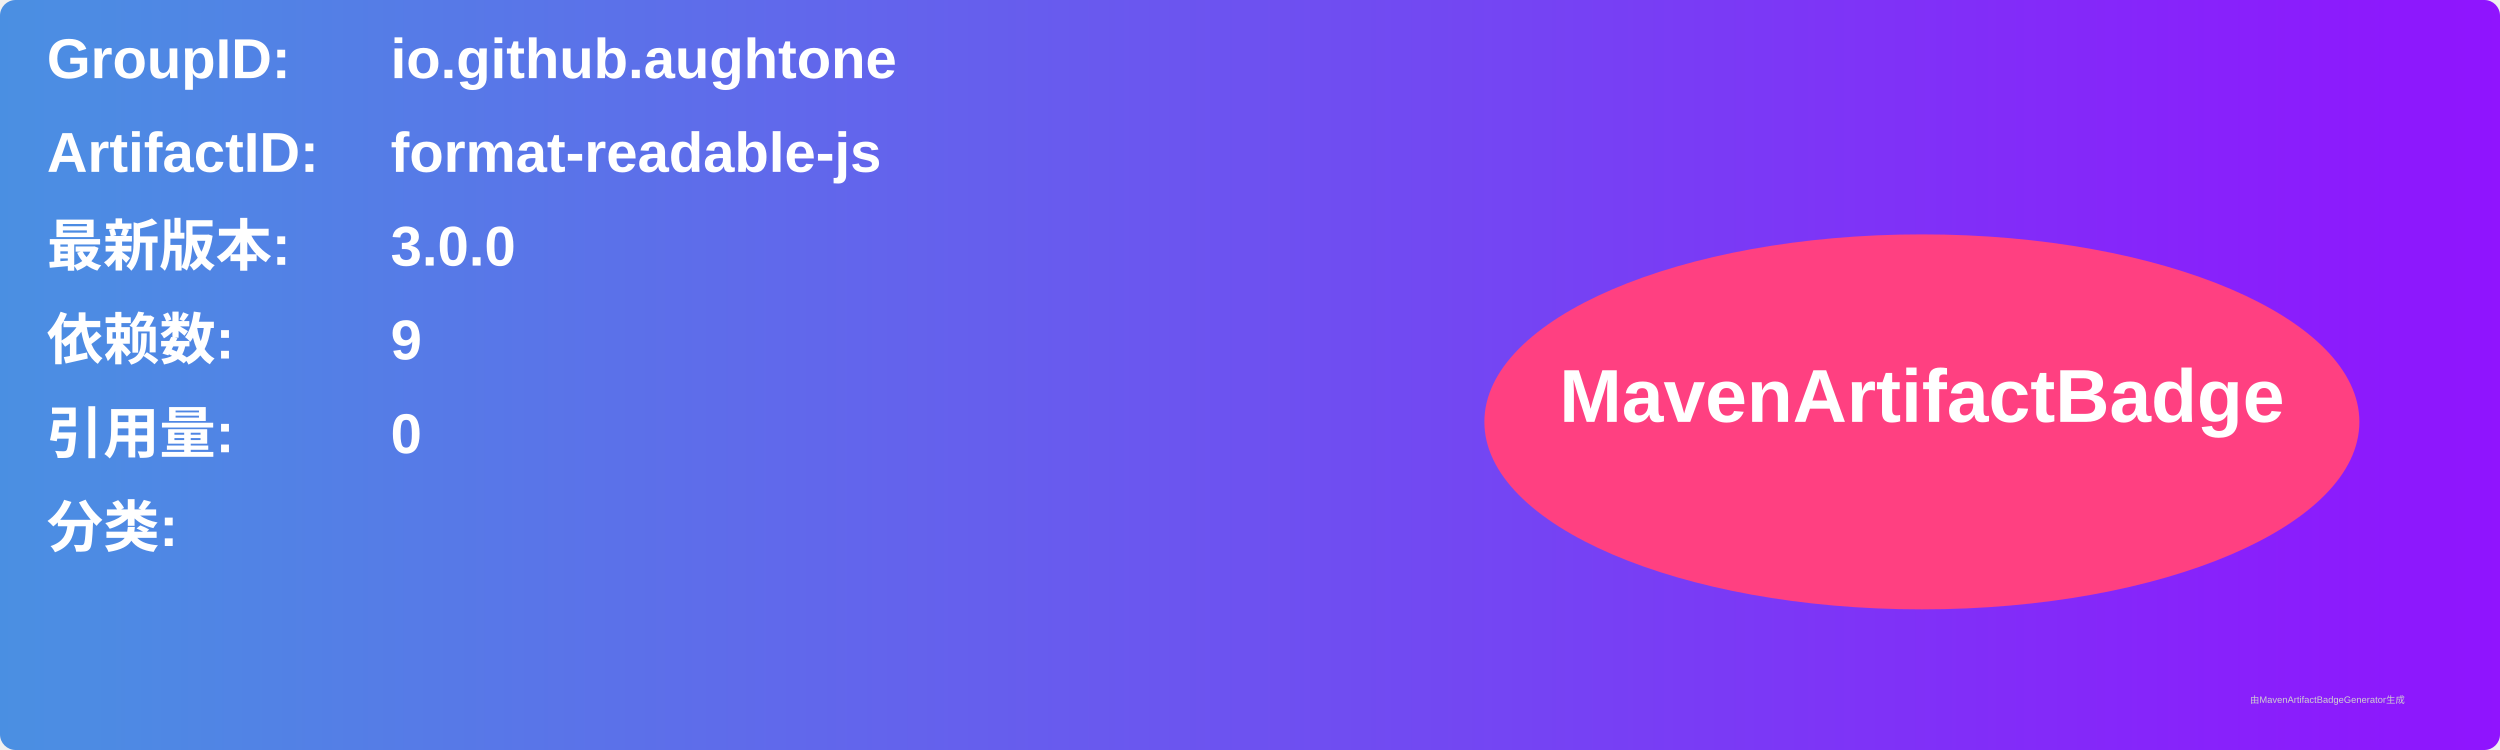
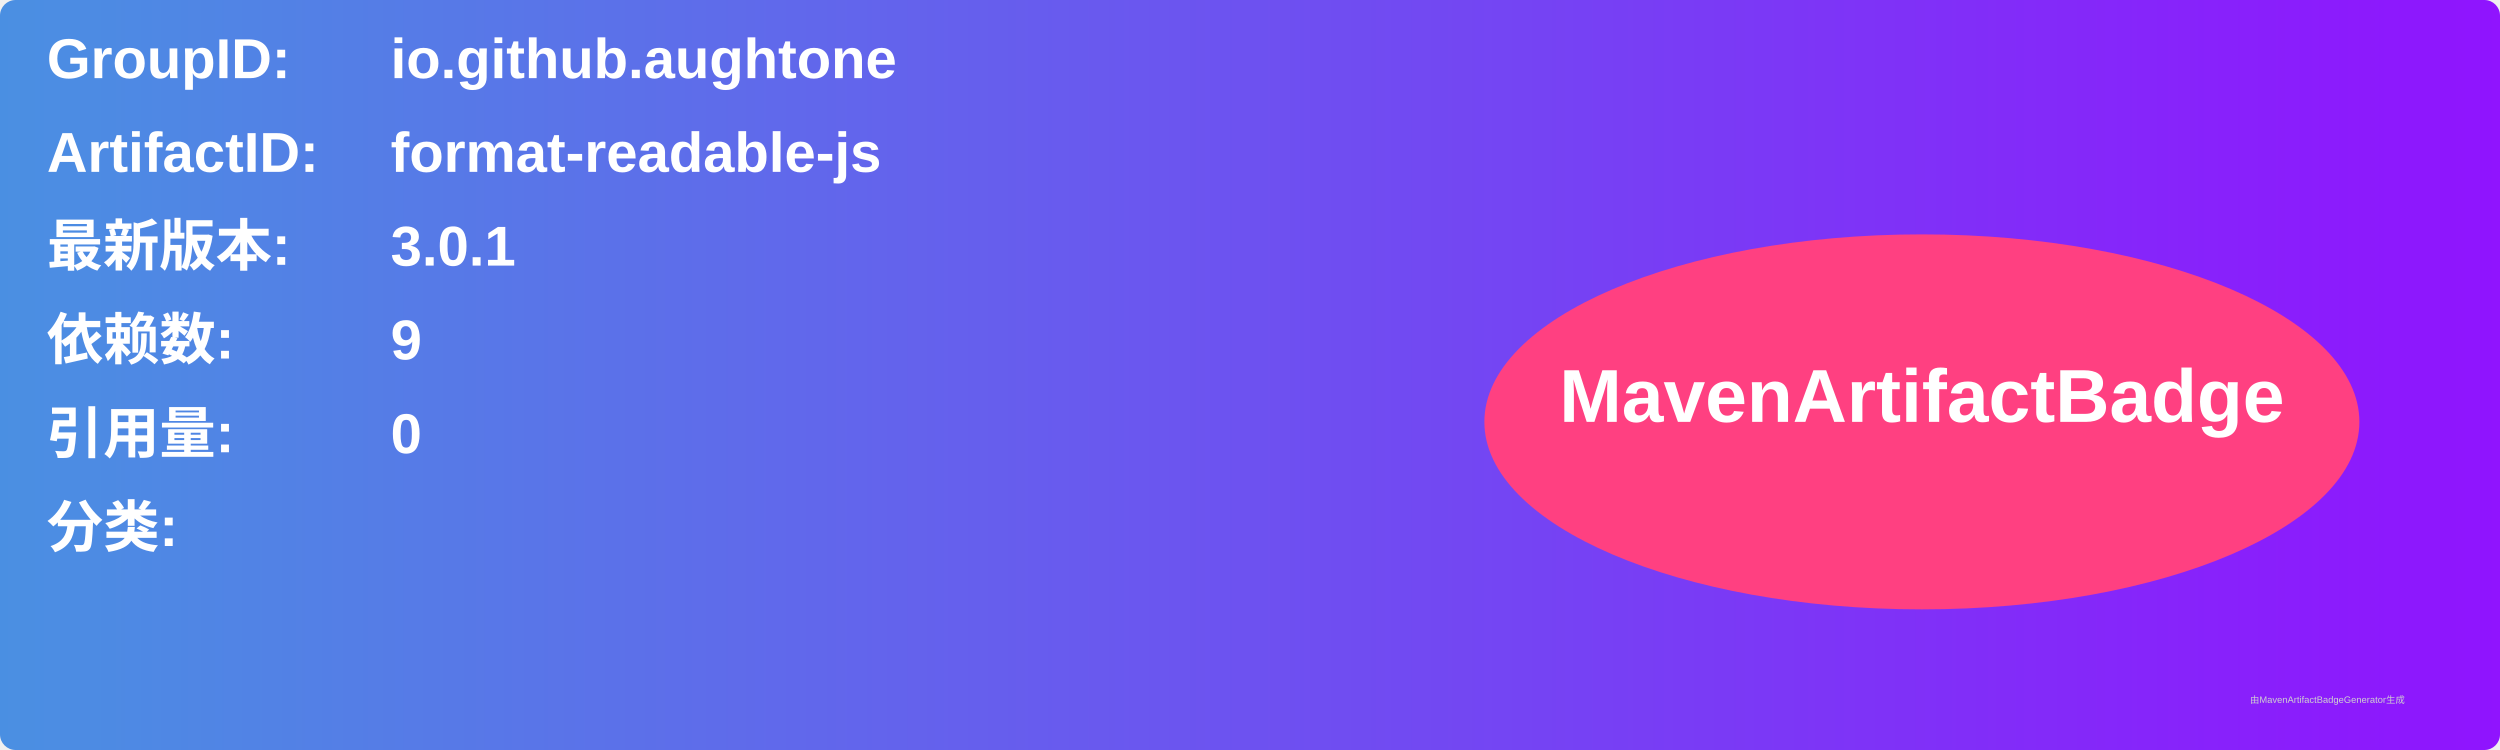
<svg xmlns="http://www.w3.org/2000/svg" width="800" height="240" viewBox="0 0 800 240">
  <linearGradient id="grad" x1="0%" y1="0%" x2="100%" y2="0%">
    <stop offset="0%" stop-color="#4a90e2" />
    <stop offset="100%" stop-color="#9013fe" />
  </linearGradient>
  <rect width="100%" height="100%" rx="5" ry="5" fill="url(#grad)" />
  <g transform="translate(15, 15)">
    <text x="0" y="10" font-family="Arial" font-size="18" fill="white" font-weight="bold" width="260">GroupID:</text>
    <text x="110" y="10" font-family="Arial" font-size="18" fill="white" font-weight="bold" width="460">io.github.aughtone</text>
    <text x="0" y="40" font-family="Arial" font-size="18" fill="white" font-weight="bold" width="260">ArtifactID:</text>
    <text x="110" y="40" font-family="Arial" font-size="18" fill="white" font-weight="bold" width="460">format-readable-js</text>
    <text x="0" y="70" font-family="Arial" font-size="18" fill="white" font-weight="bold">最新版本:</text>
    <text x="110" y="70" font-family="Arial" font-size="18" fill="white" font-weight="bold">
-       <tspan font-weight="bold">3.0.0</tspan>
+       <tspan font-weight="bold">3.0.1</tspan>
    </text>
    <text x="0" y="100" font-family="Arial" font-size="18" fill="white" font-weight="bold">依赖数: </text>
    <text x="110" y="100" font-family="Arial" font-size="18" fill="white">
      <tspan font-weight="bold">9</tspan>
    </text>
    <text x="0" y="130" font-family="Arial" font-size="18" fill="white" font-weight="bold">引用量: </text>
    <text x="110" y="130" font-family="Arial" font-size="18" fill="white">
      <tspan font-weight="bold">0</tspan>
    </text>
    <text x="0" y="160" font-family="Arial" font-size="18" fill="white" font-weight="bold">分类:</text>
    <text x="10" y="190" font-family="Arial" font-size="10" fill="white">
      <tspan font-weight="bold" />
    </text>
    <ellipse cx="600" cy="120" rx="140" ry="60" fill="#ff4081" />
    <text x="600" y="120" text-anchor="middle" font-family="Arial" font-size="24" fill="white" font-weight="bold">MavenArtifactBadge</text>
  </g>
  <text x="720" y="225" font-family="Arial" font-size="3" fill="#d0d0d0">由MavenArtifactBadgeGenerator生成</text>
</svg>
